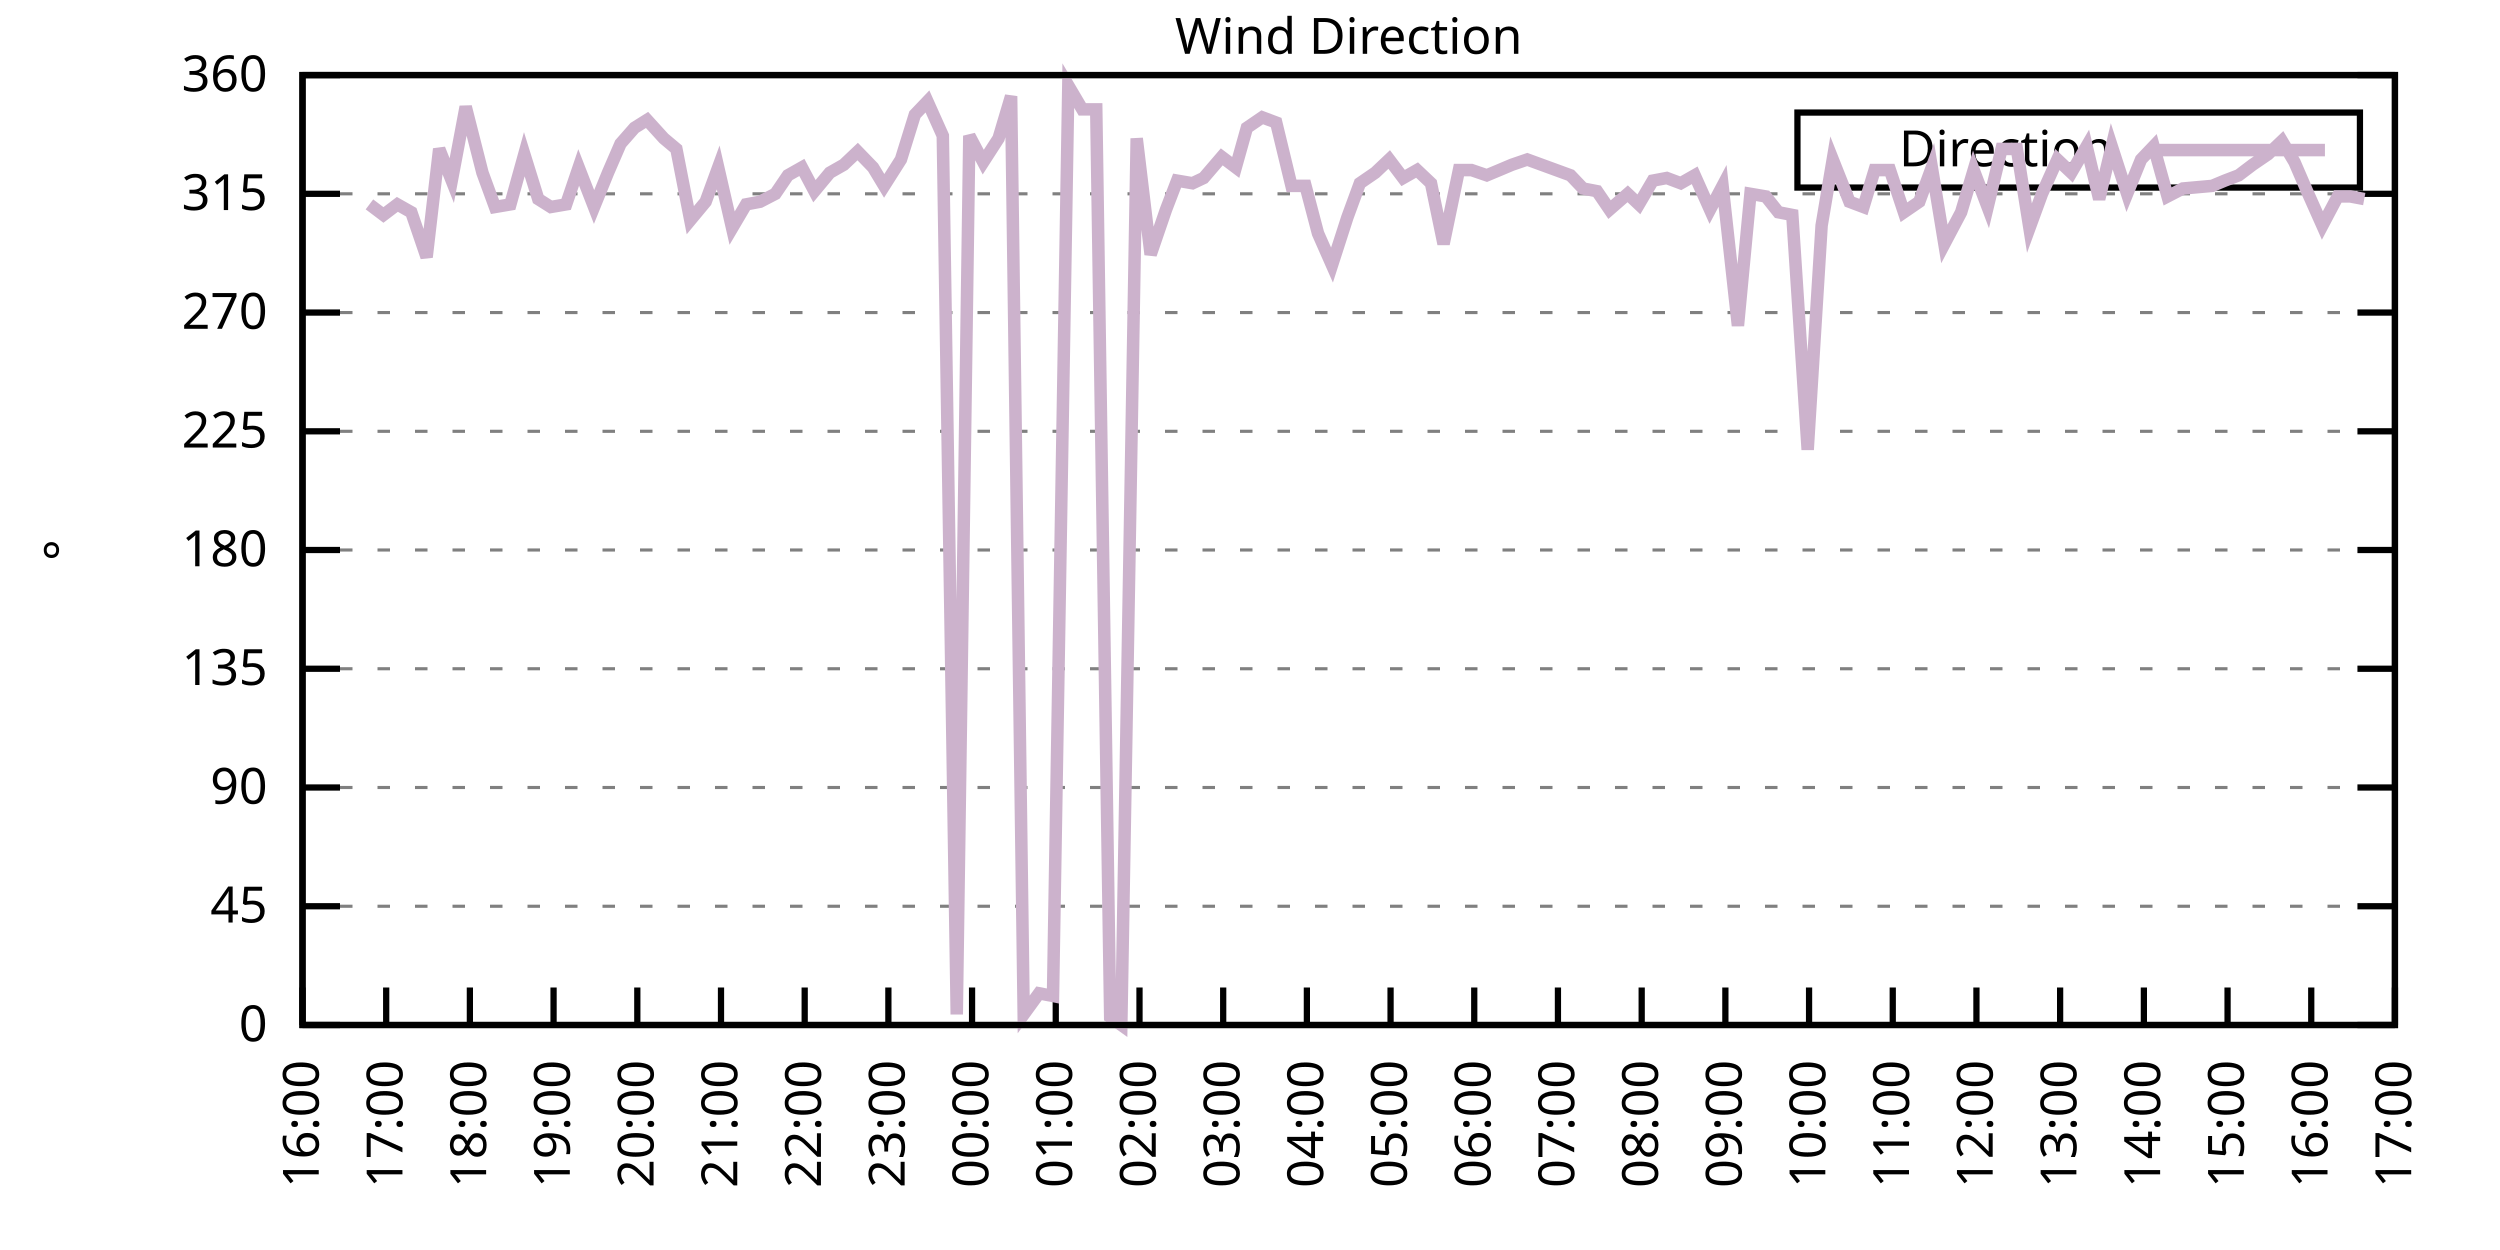
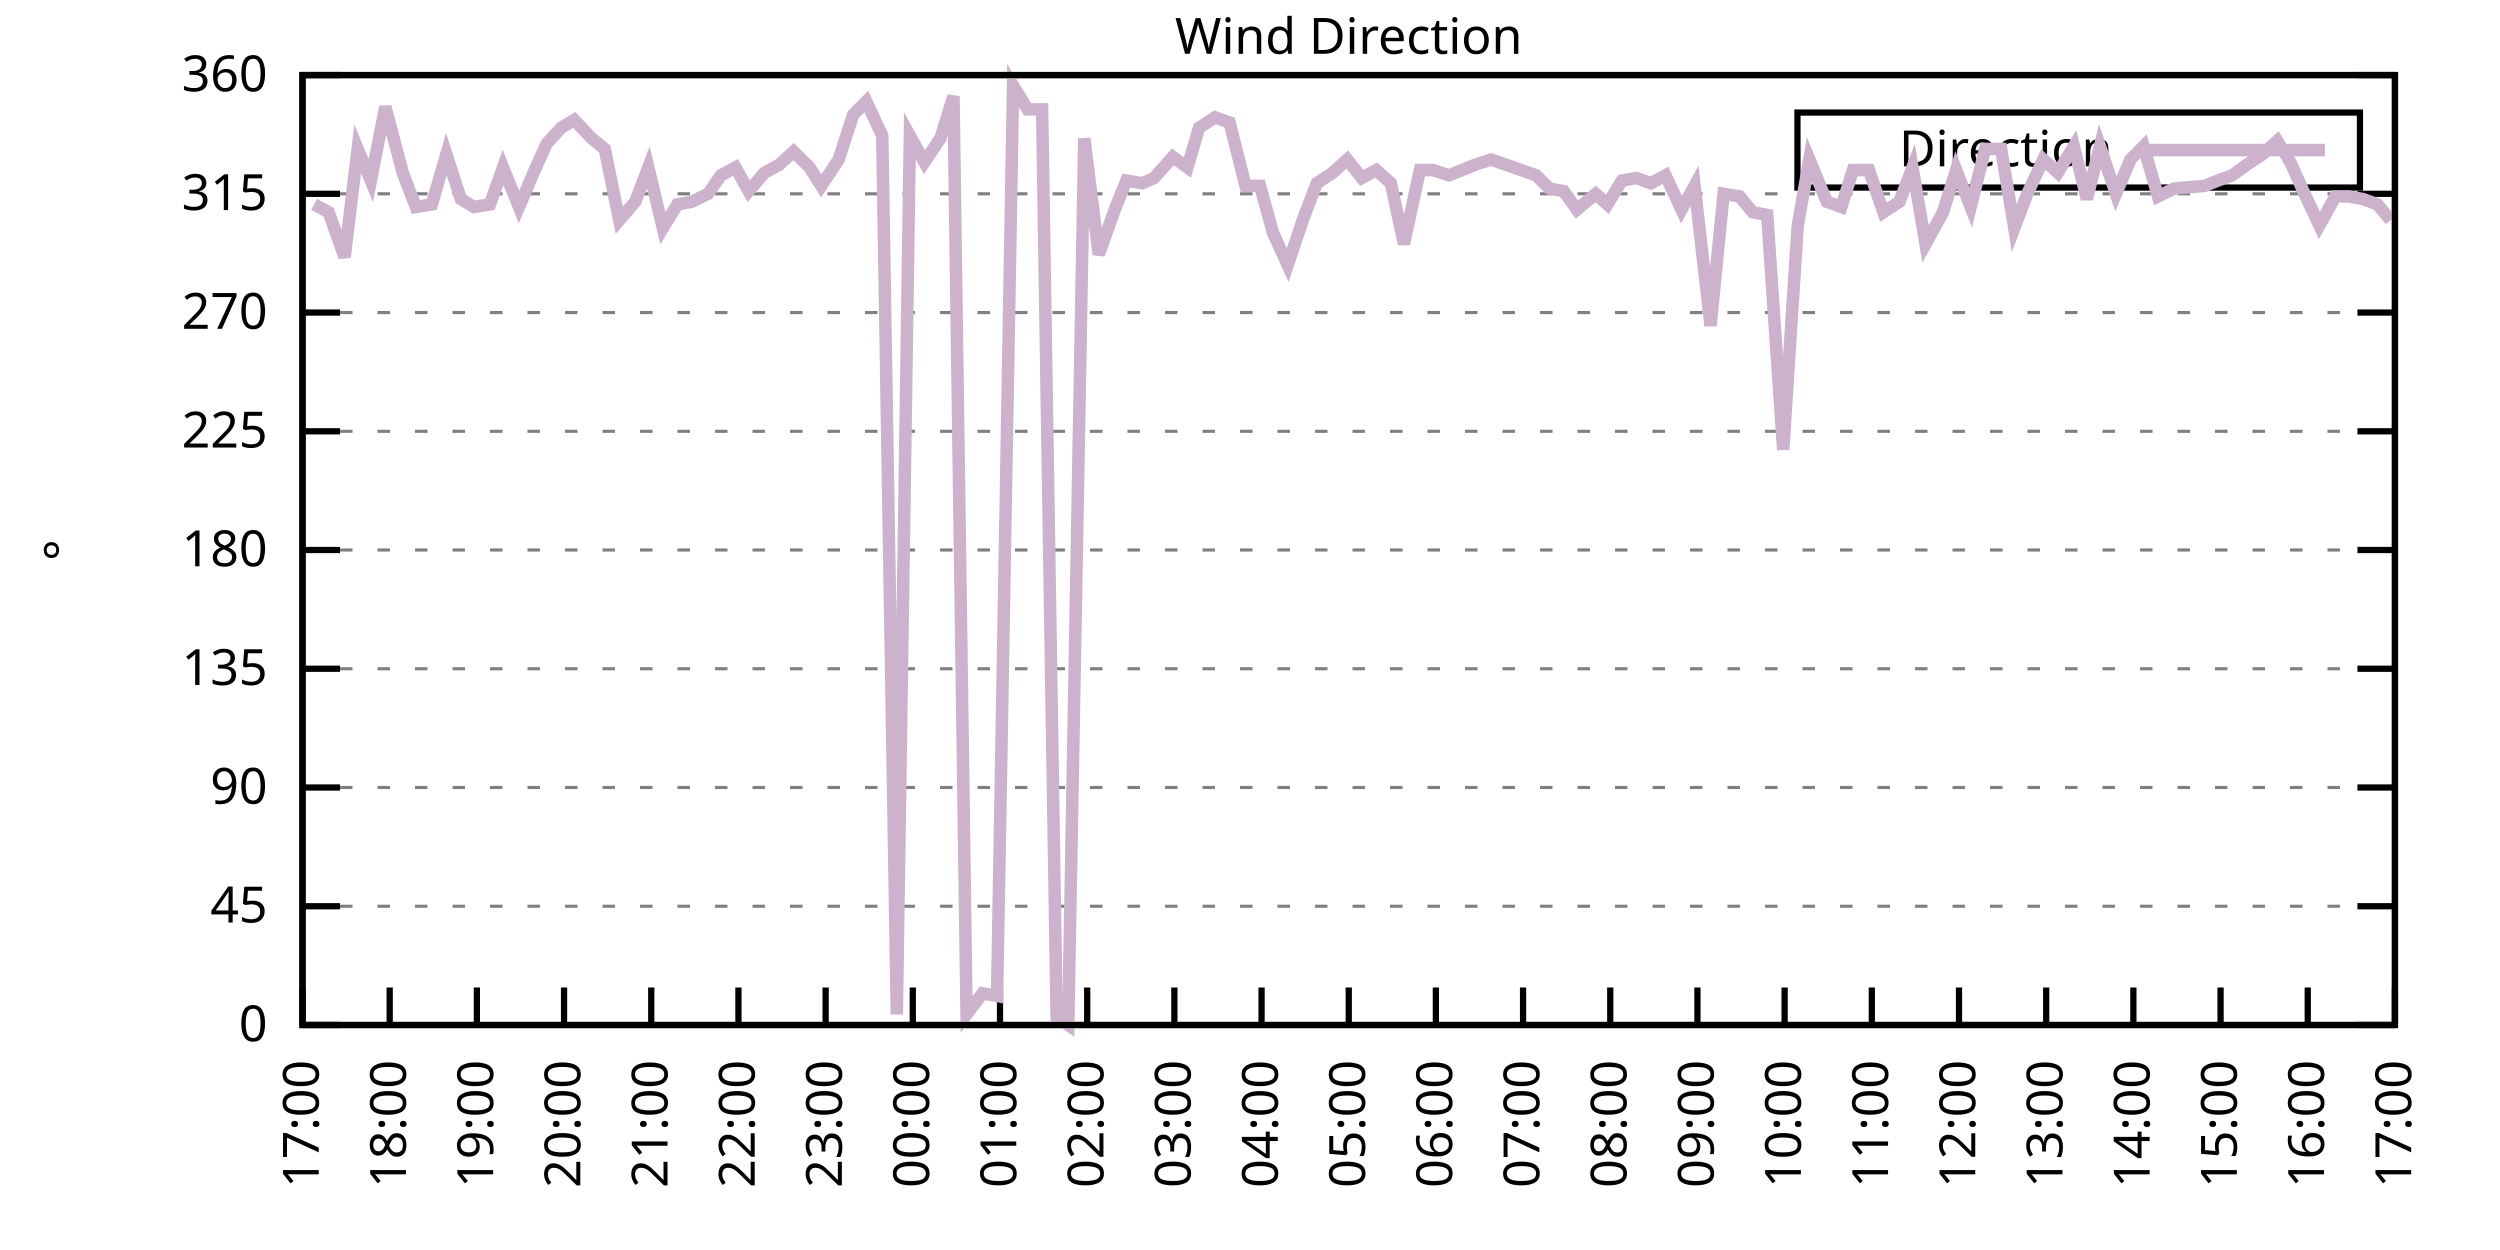
<svg xmlns="http://www.w3.org/2000/svg" xmlns:xlink="http://www.w3.org/1999/xlink" width="400" height="200" viewBox="0 0 400 200">
  <g id="gnuplot_canvas">
    <rect x="0" y="0" width="400" height="200" fill="none" />
    <defs>
      <circle id="gpDot" r="0.5" stroke-width="0.5" stroke="currentColor" />
      <path id="gpPt0" stroke-width="0.333" stroke="currentColor" d="M-1,0 h2 M0,-1 v2" />
      <path id="gpPt1" stroke-width="0.333" stroke="currentColor" d="M-1,-1 L1,1 M1,-1 L-1,1" />
      <path id="gpPt2" stroke-width="0.333" stroke="currentColor" d="M-1,0 L1,0 M0,-1 L0,1 M-1,-1 L1,1 M-1,1 L1,-1" />
      <rect id="gpPt3" stroke-width="0.333" stroke="currentColor" x="-1" y="-1" width="2" height="2" />
      <rect id="gpPt4" stroke-width="0.333" stroke="currentColor" fill="currentColor" x="-1" y="-1" width="2" height="2" />
      <circle id="gpPt5" stroke-width="0.333" stroke="currentColor" cx="0" cy="0" r="1" />
      <use xlink:href="#gpPt5" id="gpPt6" fill="currentColor" stroke="none" />
      <path id="gpPt7" stroke-width="0.333" stroke="currentColor" d="M0,-1.33 L-1.33,0.67 L1.33,0.67 z" />
      <use xlink:href="#gpPt7" id="gpPt8" fill="currentColor" stroke="none" />
      <use xlink:href="#gpPt7" id="gpPt9" stroke="currentColor" transform="rotate(180)" />
      <use xlink:href="#gpPt9" id="gpPt10" fill="currentColor" stroke="none" />
      <use xlink:href="#gpPt3" id="gpPt11" stroke="currentColor" transform="rotate(45)" />
      <use xlink:href="#gpPt11" id="gpPt12" fill="currentColor" stroke="none" />
      <path id="gpPt13" stroke-width="0.333" stroke="currentColor" d="M0,1.330 L1.265,0.411 L0.782,-1.067 L-0.782,-1.076 L-1.265,0.411 z" />
      <use xlink:href="#gpPt13" id="gpPt14" fill="currentColor" stroke="none" />
      <filter id="textbox" filterUnits="objectBoundingBox" x="0" y="0" height="1" width="1">
        <feFlood flood-color="white" flood-opacity="1" result="bgnd" />
        <feComposite in="SourceGraphic" in2="bgnd" operator="atop" />
      </filter>
      <filter id="greybox" filterUnits="objectBoundingBox" x="0" y="0" height="1" width="1">
        <feFlood flood-color="lightgrey" flood-opacity="1" result="grey" />
        <feComposite in="SourceGraphic" in2="grey" operator="atop" />
      </filter>
    </defs>
    <g fill="none" color="white" stroke="currentColor" stroke-width="1.00" stroke-linecap="butt" stroke-linejoin="miter">
</g>
    <g fill="none" color="black" stroke="currentColor" stroke-width="1.00" stroke-linecap="butt" stroke-linejoin="miter">
      <g stroke="none" shape-rendering="crispEdges">
        <polygon fill="rgb(255, 255, 255)" points="48.40,164.00 383.18,164.00 383.18,12.02 48.40,12.02 " />
      </g>
    </g>
    <g fill="none" color="black" stroke="currentColor" stroke-width="1.00" stroke-linecap="butt" stroke-linejoin="miter">
</g>
    <g fill="none" color="black" stroke="black" stroke-width="0.50" stroke-linecap="butt" stroke-linejoin="miter">
</g>
    <g fill="none" color="gray" stroke="currentColor" stroke-width="0.50" stroke-linecap="butt" stroke-linejoin="miter">
      <path stroke="gray" stroke-dasharray="2,4" class="gridline" d="M48.40,164.00 L383.19,164.00  " />
    </g>
    <g fill="none" color="gray" stroke="gray" stroke-width="1.00" stroke-linecap="butt" stroke-linejoin="miter">
</g>
    <g fill="none" color="black" stroke="currentColor" stroke-width="1.00" stroke-linecap="butt" stroke-linejoin="miter">
      <path stroke="black" d="M48.40,164.00 L54.40,164.00 M383.19,164.00 L377.19,164.00  " />
      <g transform="translate(42.80,166.60)" stroke="none" fill="black" font-family="Sans" font-size="8.00" text-anchor="end">
        <text>
          <tspan font-family="Sans"> 0</tspan>
        </text>
      </g>
    </g>
    <g fill="none" color="black" stroke="currentColor" stroke-width="1.00" stroke-linecap="butt" stroke-linejoin="miter">
</g>
    <g fill="none" color="black" stroke="black" stroke-width="0.50" stroke-linecap="butt" stroke-linejoin="miter">
</g>
    <g fill="none" color="gray" stroke="currentColor" stroke-width="0.50" stroke-linecap="butt" stroke-linejoin="miter">
      <path stroke="gray" stroke-dasharray="2,4" class="gridline" d="M48.40,145.00 L383.19,145.00  " />
    </g>
    <g fill="none" color="gray" stroke="gray" stroke-width="1.00" stroke-linecap="butt" stroke-linejoin="miter">
</g>
    <g fill="none" color="black" stroke="currentColor" stroke-width="1.00" stroke-linecap="butt" stroke-linejoin="miter">
      <path stroke="black" d="M48.40,145.00 L54.40,145.00 M383.19,145.00 L377.19,145.00  " />
      <g transform="translate(42.80,147.60)" stroke="none" fill="black" font-family="Sans" font-size="8.00" text-anchor="end">
        <text>
          <tspan font-family="Sans"> 45</tspan>
        </text>
      </g>
    </g>
    <g fill="none" color="black" stroke="currentColor" stroke-width="1.00" stroke-linecap="butt" stroke-linejoin="miter">
</g>
    <g fill="none" color="black" stroke="black" stroke-width="0.50" stroke-linecap="butt" stroke-linejoin="miter">
</g>
    <g fill="none" color="gray" stroke="currentColor" stroke-width="0.50" stroke-linecap="butt" stroke-linejoin="miter">
      <path stroke="gray" stroke-dasharray="2,4" class="gridline" d="M48.40,126.00 L383.19,126.00  " />
    </g>
    <g fill="none" color="gray" stroke="gray" stroke-width="1.00" stroke-linecap="butt" stroke-linejoin="miter">
</g>
    <g fill="none" color="black" stroke="currentColor" stroke-width="1.00" stroke-linecap="butt" stroke-linejoin="miter">
      <path stroke="black" d="M48.40,126.00 L54.40,126.00 M383.19,126.00 L377.19,126.00  " />
      <g transform="translate(42.80,128.60)" stroke="none" fill="black" font-family="Sans" font-size="8.00" text-anchor="end">
        <text>
          <tspan font-family="Sans"> 90</tspan>
        </text>
      </g>
    </g>
    <g fill="none" color="black" stroke="currentColor" stroke-width="1.00" stroke-linecap="butt" stroke-linejoin="miter">
</g>
    <g fill="none" color="black" stroke="black" stroke-width="0.50" stroke-linecap="butt" stroke-linejoin="miter">
</g>
    <g fill="none" color="gray" stroke="currentColor" stroke-width="0.50" stroke-linecap="butt" stroke-linejoin="miter">
      <path stroke="gray" stroke-dasharray="2,4" class="gridline" d="M48.40,107.00 L383.19,107.00  " />
    </g>
    <g fill="none" color="gray" stroke="gray" stroke-width="1.00" stroke-linecap="butt" stroke-linejoin="miter">
</g>
    <g fill="none" color="black" stroke="currentColor" stroke-width="1.00" stroke-linecap="butt" stroke-linejoin="miter">
      <path stroke="black" d="M48.40,107.00 L54.40,107.00 M383.19,107.00 L377.19,107.00  " />
      <g transform="translate(42.80,109.60)" stroke="none" fill="black" font-family="Sans" font-size="8.00" text-anchor="end">
        <text>
          <tspan font-family="Sans"> 135</tspan>
        </text>
      </g>
    </g>
    <g fill="none" color="black" stroke="currentColor" stroke-width="1.00" stroke-linecap="butt" stroke-linejoin="miter">
</g>
    <g fill="none" color="black" stroke="black" stroke-width="0.50" stroke-linecap="butt" stroke-linejoin="miter">
</g>
    <g fill="none" color="gray" stroke="currentColor" stroke-width="0.50" stroke-linecap="butt" stroke-linejoin="miter">
      <path stroke="gray" stroke-dasharray="2,4" class="gridline" d="M48.40,88.00 L383.19,88.00  " />
    </g>
    <g fill="none" color="gray" stroke="gray" stroke-width="1.00" stroke-linecap="butt" stroke-linejoin="miter">
</g>
    <g fill="none" color="black" stroke="currentColor" stroke-width="1.00" stroke-linecap="butt" stroke-linejoin="miter">
      <path stroke="black" d="M48.40,88.00 L54.40,88.00 M383.19,88.00 L377.19,88.00  " />
      <g transform="translate(42.80,90.60)" stroke="none" fill="black" font-family="Sans" font-size="8.00" text-anchor="end">
        <text>
          <tspan font-family="Sans"> 180</tspan>
        </text>
      </g>
    </g>
    <g fill="none" color="black" stroke="currentColor" stroke-width="1.00" stroke-linecap="butt" stroke-linejoin="miter">
</g>
    <g fill="none" color="black" stroke="black" stroke-width="0.50" stroke-linecap="butt" stroke-linejoin="miter">
</g>
    <g fill="none" color="gray" stroke="currentColor" stroke-width="0.50" stroke-linecap="butt" stroke-linejoin="miter">
      <path stroke="gray" stroke-dasharray="2,4" class="gridline" d="M48.40,69.01 L383.19,69.01  " />
    </g>
    <g fill="none" color="gray" stroke="gray" stroke-width="1.00" stroke-linecap="butt" stroke-linejoin="miter">
</g>
    <g fill="none" color="black" stroke="currentColor" stroke-width="1.00" stroke-linecap="butt" stroke-linejoin="miter">
      <path stroke="black" d="M48.40,69.01 L54.40,69.01 M383.19,69.01 L377.19,69.01  " />
      <g transform="translate(42.80,71.61)" stroke="none" fill="black" font-family="Sans" font-size="8.00" text-anchor="end">
        <text>
          <tspan font-family="Sans"> 225</tspan>
        </text>
      </g>
    </g>
    <g fill="none" color="black" stroke="currentColor" stroke-width="1.00" stroke-linecap="butt" stroke-linejoin="miter">
</g>
    <g fill="none" color="black" stroke="black" stroke-width="0.50" stroke-linecap="butt" stroke-linejoin="miter">
</g>
    <g fill="none" color="gray" stroke="currentColor" stroke-width="0.50" stroke-linecap="butt" stroke-linejoin="miter">
      <path stroke="gray" stroke-dasharray="2,4" class="gridline" d="M48.40,50.01 L383.19,50.01  " />
    </g>
    <g fill="none" color="gray" stroke="gray" stroke-width="1.00" stroke-linecap="butt" stroke-linejoin="miter">
</g>
    <g fill="none" color="black" stroke="currentColor" stroke-width="1.00" stroke-linecap="butt" stroke-linejoin="miter">
      <path stroke="black" d="M48.40,50.01 L54.40,50.01 M383.19,50.01 L377.19,50.01  " />
      <g transform="translate(42.80,52.61)" stroke="none" fill="black" font-family="Sans" font-size="8.00" text-anchor="end">
        <text>
          <tspan font-family="Sans"> 270</tspan>
        </text>
      </g>
    </g>
    <g fill="none" color="black" stroke="currentColor" stroke-width="1.00" stroke-linecap="butt" stroke-linejoin="miter">
</g>
    <g fill="none" color="black" stroke="black" stroke-width="0.50" stroke-linecap="butt" stroke-linejoin="miter">
</g>
    <g fill="none" color="gray" stroke="currentColor" stroke-width="0.50" stroke-linecap="butt" stroke-linejoin="miter">
      <path stroke="gray" stroke-dasharray="2,4" class="gridline" d="M48.40,31.01 L383.19,31.01  " />
    </g>
    <g fill="none" color="gray" stroke="gray" stroke-width="1.00" stroke-linecap="butt" stroke-linejoin="miter">
</g>
    <g fill="none" color="black" stroke="currentColor" stroke-width="1.00" stroke-linecap="butt" stroke-linejoin="miter">
      <path stroke="black" d="M48.40,31.01 L54.40,31.01 M383.19,31.01 L377.19,31.01  " />
      <g transform="translate(42.80,33.61)" stroke="none" fill="black" font-family="Sans" font-size="8.00" text-anchor="end">
        <text>
          <tspan font-family="Sans"> 315</tspan>
        </text>
      </g>
    </g>
    <g fill="none" color="black" stroke="currentColor" stroke-width="1.00" stroke-linecap="butt" stroke-linejoin="miter">
</g>
    <g fill="none" color="black" stroke="black" stroke-width="0.50" stroke-linecap="butt" stroke-linejoin="miter">
</g>
    <g fill="none" color="gray" stroke="currentColor" stroke-width="0.50" stroke-linecap="butt" stroke-linejoin="miter">
      <path stroke="gray" stroke-dasharray="2,4" class="gridline" d="M48.40,12.01 L383.19,12.01  " />
    </g>
    <g fill="none" color="gray" stroke="gray" stroke-width="1.00" stroke-linecap="butt" stroke-linejoin="miter">
</g>
    <g fill="none" color="black" stroke="currentColor" stroke-width="1.00" stroke-linecap="butt" stroke-linejoin="miter">
      <path stroke="black" d="M48.40,12.01 L54.40,12.01 M383.19,12.01 L377.19,12.01  " />
      <g transform="translate(42.80,14.61)" stroke="none" fill="black" font-family="Sans" font-size="8.00" text-anchor="end">
        <text>
          <tspan font-family="Sans"> 360</tspan>
        </text>
      </g>
    </g>
    <g fill="none" color="black" stroke="currentColor" stroke-width="1.00" stroke-linecap="butt" stroke-linejoin="miter">
      <path stroke="black" d="M48.40,164.00 L48.40,158.00  " />
      <g transform="translate(51.00,169.60) rotate(270.00)" stroke="none" fill="black" font-family="Sans" font-size="8.00" text-anchor="end">
        <text>
-           <tspan font-family="Sans">16:00</tspan>
-         </text>
-       </g>
-     </g>
-     <g fill="none" color="black" stroke="currentColor" stroke-width="1.00" stroke-linecap="butt" stroke-linejoin="miter">
-       <path stroke="black" d="M61.79,164.00 L61.79,158.00  " />
-       <g transform="translate(64.39,169.60) rotate(270.00)" stroke="none" fill="black" font-family="Sans" font-size="8.00" text-anchor="end">
-         <text>
          <tspan font-family="Sans">17:00</tspan>
        </text>
      </g>
    </g>
    <g fill="none" color="black" stroke="currentColor" stroke-width="1.00" stroke-linecap="butt" stroke-linejoin="miter">
-       <path stroke="black" d="M75.18,164.00 L75.18,158.00  " />
-       <g transform="translate(77.78,169.60) rotate(270.00)" stroke="none" fill="black" font-family="Sans" font-size="8.00" text-anchor="end">
+       <path stroke="black" d="M62.35,164.00 L62.35,158.00  " />
+       <g transform="translate(64.95,169.60) rotate(270.00)" stroke="none" fill="black" font-family="Sans" font-size="8.00" text-anchor="end">
        <text>
          <tspan font-family="Sans">18:00</tspan>
        </text>
      </g>
    </g>
    <g fill="none" color="black" stroke="currentColor" stroke-width="1.00" stroke-linecap="butt" stroke-linejoin="miter">
-       <path stroke="black" d="M88.57,164.00 L88.57,158.00  " />
-       <g transform="translate(91.17,169.60) rotate(270.00)" stroke="none" fill="black" font-family="Sans" font-size="8.00" text-anchor="end">
+       <path stroke="black" d="M76.30,164.00 L76.30,158.00  " />
+       <g transform="translate(78.90,169.60) rotate(270.00)" stroke="none" fill="black" font-family="Sans" font-size="8.00" text-anchor="end">
        <text>
          <tspan font-family="Sans">19:00</tspan>
        </text>
      </g>
    </g>
    <g fill="none" color="black" stroke="currentColor" stroke-width="1.00" stroke-linecap="butt" stroke-linejoin="miter">
-       <path stroke="black" d="M101.97,164.00 L101.97,158.00  " />
-       <g transform="translate(104.57,169.60) rotate(270.00)" stroke="none" fill="black" font-family="Sans" font-size="8.00" text-anchor="end">
+       <path stroke="black" d="M90.25,164.00 L90.25,158.00  " />
+       <g transform="translate(92.85,169.60) rotate(270.00)" stroke="none" fill="black" font-family="Sans" font-size="8.00" text-anchor="end">
        <text>
          <tspan font-family="Sans">20:00</tspan>
        </text>
      </g>
    </g>
    <g fill="none" color="black" stroke="currentColor" stroke-width="1.00" stroke-linecap="butt" stroke-linejoin="miter">
-       <path stroke="black" d="M115.36,164.00 L115.36,158.00  " />
-       <g transform="translate(117.96,169.60) rotate(270.00)" stroke="none" fill="black" font-family="Sans" font-size="8.00" text-anchor="end">
+       <path stroke="black" d="M104.20,164.00 L104.20,158.00  " />
+       <g transform="translate(106.80,169.60) rotate(270.00)" stroke="none" fill="black" font-family="Sans" font-size="8.00" text-anchor="end">
        <text>
          <tspan font-family="Sans">21:00</tspan>
        </text>
      </g>
    </g>
    <g fill="none" color="black" stroke="currentColor" stroke-width="1.00" stroke-linecap="butt" stroke-linejoin="miter">
-       <path stroke="black" d="M128.75,164.00 L128.75,158.00  " />
-       <g transform="translate(131.35,169.60) rotate(270.00)" stroke="none" fill="black" font-family="Sans" font-size="8.00" text-anchor="end">
+       <path stroke="black" d="M118.15,164.00 L118.15,158.00  " />
+       <g transform="translate(120.75,169.60) rotate(270.00)" stroke="none" fill="black" font-family="Sans" font-size="8.00" text-anchor="end">
        <text>
          <tspan font-family="Sans">22:00</tspan>
        </text>
      </g>
    </g>
    <g fill="none" color="black" stroke="currentColor" stroke-width="1.00" stroke-linecap="butt" stroke-linejoin="miter">
-       <path stroke="black" d="M142.14,164.00 L142.14,158.00  " />
-       <g transform="translate(144.74,169.60) rotate(270.00)" stroke="none" fill="black" font-family="Sans" font-size="8.00" text-anchor="end">
+       <path stroke="black" d="M132.10,164.00 L132.10,158.00  " />
+       <g transform="translate(134.70,169.60) rotate(270.00)" stroke="none" fill="black" font-family="Sans" font-size="8.00" text-anchor="end">
        <text>
          <tspan font-family="Sans">23:00</tspan>
        </text>
      </g>
    </g>
    <g fill="none" color="black" stroke="currentColor" stroke-width="1.00" stroke-linecap="butt" stroke-linejoin="miter">
-       <path stroke="black" d="M155.53,164.00 L155.53,158.00  " />
-       <g transform="translate(158.13,169.60) rotate(270.00)" stroke="none" fill="black" font-family="Sans" font-size="8.00" text-anchor="end">
+       <path stroke="black" d="M146.05,164.00 L146.05,158.00  " />
+       <g transform="translate(148.65,169.60) rotate(270.00)" stroke="none" fill="black" font-family="Sans" font-size="8.00" text-anchor="end">
        <text>
          <tspan font-family="Sans">00:00</tspan>
        </text>
      </g>
    </g>
    <g fill="none" color="black" stroke="currentColor" stroke-width="1.00" stroke-linecap="butt" stroke-linejoin="miter">
-       <path stroke="black" d="M168.92,164.00 L168.92,158.00  " />
-       <g transform="translate(171.52,169.60) rotate(270.00)" stroke="none" fill="black" font-family="Sans" font-size="8.00" text-anchor="end">
+       <path stroke="black" d="M160.00,164.00 L160.00,158.00  " />
+       <g transform="translate(162.60,169.60) rotate(270.00)" stroke="none" fill="black" font-family="Sans" font-size="8.00" text-anchor="end">
        <text>
          <tspan font-family="Sans">01:00</tspan>
        </text>
      </g>
    </g>
    <g fill="none" color="black" stroke="currentColor" stroke-width="1.00" stroke-linecap="butt" stroke-linejoin="miter">
-       <path stroke="black" d="M182.32,164.00 L182.32,158.00  " />
-       <g transform="translate(184.92,169.60) rotate(270.00)" stroke="none" fill="black" font-family="Sans" font-size="8.00" text-anchor="end">
+       <path stroke="black" d="M173.95,164.00 L173.95,158.00  " />
+       <g transform="translate(176.55,169.60) rotate(270.00)" stroke="none" fill="black" font-family="Sans" font-size="8.00" text-anchor="end">
        <text>
          <tspan font-family="Sans">02:00</tspan>
        </text>
      </g>
    </g>
    <g fill="none" color="black" stroke="currentColor" stroke-width="1.00" stroke-linecap="butt" stroke-linejoin="miter">
-       <path stroke="black" d="M195.71,164.00 L195.71,158.00  " />
-       <g transform="translate(198.31,169.60) rotate(270.00)" stroke="none" fill="black" font-family="Sans" font-size="8.00" text-anchor="end">
+       <path stroke="black" d="M187.90,164.00 L187.90,158.00  " />
+       <g transform="translate(190.50,169.60) rotate(270.00)" stroke="none" fill="black" font-family="Sans" font-size="8.00" text-anchor="end">
        <text>
          <tspan font-family="Sans">03:00</tspan>
        </text>
      </g>
    </g>
    <g fill="none" color="black" stroke="currentColor" stroke-width="1.00" stroke-linecap="butt" stroke-linejoin="miter">
-       <path stroke="black" d="M209.10,164.00 L209.10,158.00  " />
-       <g transform="translate(211.70,169.60) rotate(270.00)" stroke="none" fill="black" font-family="Sans" font-size="8.00" text-anchor="end">
+       <path stroke="black" d="M201.85,164.00 L201.85,158.00  " />
+       <g transform="translate(204.45,169.60) rotate(270.00)" stroke="none" fill="black" font-family="Sans" font-size="8.00" text-anchor="end">
        <text>
          <tspan font-family="Sans">04:00</tspan>
        </text>
      </g>
    </g>
    <g fill="none" color="black" stroke="currentColor" stroke-width="1.00" stroke-linecap="butt" stroke-linejoin="miter">
-       <path stroke="black" d="M222.49,164.00 L222.49,158.00  " />
-       <g transform="translate(225.09,169.60) rotate(270.00)" stroke="none" fill="black" font-family="Sans" font-size="8.00" text-anchor="end">
+       <path stroke="black" d="M215.80,164.00 L215.80,158.00  " />
+       <g transform="translate(218.40,169.60) rotate(270.00)" stroke="none" fill="black" font-family="Sans" font-size="8.00" text-anchor="end">
        <text>
          <tspan font-family="Sans">05:00</tspan>
        </text>
      </g>
    </g>
    <g fill="none" color="black" stroke="currentColor" stroke-width="1.00" stroke-linecap="butt" stroke-linejoin="miter">
-       <path stroke="black" d="M235.88,164.00 L235.88,158.00  " />
-       <g transform="translate(238.48,169.60) rotate(270.00)" stroke="none" fill="black" font-family="Sans" font-size="8.00" text-anchor="end">
+       <path stroke="black" d="M229.74,164.00 L229.74,158.00  " />
+       <g transform="translate(232.34,169.60) rotate(270.00)" stroke="none" fill="black" font-family="Sans" font-size="8.00" text-anchor="end">
        <text>
          <tspan font-family="Sans">06:00</tspan>
        </text>
      </g>
    </g>
    <g fill="none" color="black" stroke="currentColor" stroke-width="1.00" stroke-linecap="butt" stroke-linejoin="miter">
-       <path stroke="black" d="M249.27,164.00 L249.27,158.00  " />
-       <g transform="translate(251.87,169.60) rotate(270.00)" stroke="none" fill="black" font-family="Sans" font-size="8.00" text-anchor="end">
+       <path stroke="black" d="M243.69,164.00 L243.69,158.00  " />
+       <g transform="translate(246.29,169.60) rotate(270.00)" stroke="none" fill="black" font-family="Sans" font-size="8.00" text-anchor="end">
        <text>
          <tspan font-family="Sans">07:00</tspan>
        </text>
      </g>
    </g>
    <g fill="none" color="black" stroke="currentColor" stroke-width="1.00" stroke-linecap="butt" stroke-linejoin="miter">
-       <path stroke="black" d="M262.67,164.00 L262.67,158.00  " />
-       <g transform="translate(265.27,169.60) rotate(270.00)" stroke="none" fill="black" font-family="Sans" font-size="8.00" text-anchor="end">
+       <path stroke="black" d="M257.64,164.00 L257.64,158.00  " />
+       <g transform="translate(260.24,169.60) rotate(270.00)" stroke="none" fill="black" font-family="Sans" font-size="8.00" text-anchor="end">
        <text>
          <tspan font-family="Sans">08:00</tspan>
        </text>
      </g>
    </g>
    <g fill="none" color="black" stroke="currentColor" stroke-width="1.00" stroke-linecap="butt" stroke-linejoin="miter">
-       <path stroke="black" d="M276.06,164.00 L276.06,158.00  " />
-       <g transform="translate(278.66,169.60) rotate(270.00)" stroke="none" fill="black" font-family="Sans" font-size="8.00" text-anchor="end">
+       <path stroke="black" d="M271.59,164.00 L271.59,158.00  " />
+       <g transform="translate(274.19,169.60) rotate(270.00)" stroke="none" fill="black" font-family="Sans" font-size="8.00" text-anchor="end">
        <text>
          <tspan font-family="Sans">09:00</tspan>
        </text>
      </g>
    </g>
    <g fill="none" color="black" stroke="currentColor" stroke-width="1.00" stroke-linecap="butt" stroke-linejoin="miter">
-       <path stroke="black" d="M289.45,164.00 L289.45,158.00  " />
-       <g transform="translate(292.05,169.60) rotate(270.00)" stroke="none" fill="black" font-family="Sans" font-size="8.00" text-anchor="end">
+       <path stroke="black" d="M285.54,164.00 L285.54,158.00  " />
+       <g transform="translate(288.14,169.60) rotate(270.00)" stroke="none" fill="black" font-family="Sans" font-size="8.00" text-anchor="end">
        <text>
          <tspan font-family="Sans">10:00</tspan>
        </text>
      </g>
    </g>
    <g fill="none" color="black" stroke="currentColor" stroke-width="1.00" stroke-linecap="butt" stroke-linejoin="miter">
-       <path stroke="black" d="M302.84,164.00 L302.84,158.00  " />
-       <g transform="translate(305.44,169.60) rotate(270.00)" stroke="none" fill="black" font-family="Sans" font-size="8.00" text-anchor="end">
+       <path stroke="black" d="M299.49,164.00 L299.49,158.00  " />
+       <g transform="translate(302.09,169.60) rotate(270.00)" stroke="none" fill="black" font-family="Sans" font-size="8.00" text-anchor="end">
        <text>
          <tspan font-family="Sans">11:00</tspan>
        </text>
      </g>
    </g>
    <g fill="none" color="black" stroke="currentColor" stroke-width="1.00" stroke-linecap="butt" stroke-linejoin="miter">
-       <path stroke="black" d="M316.23,164.00 L316.23,158.00  " />
-       <g transform="translate(318.83,169.60) rotate(270.00)" stroke="none" fill="black" font-family="Sans" font-size="8.00" text-anchor="end">
+       <path stroke="black" d="M313.44,164.00 L313.44,158.00  " />
+       <g transform="translate(316.04,169.60) rotate(270.00)" stroke="none" fill="black" font-family="Sans" font-size="8.00" text-anchor="end">
        <text>
          <tspan font-family="Sans">12:00</tspan>
        </text>
      </g>
    </g>
    <g fill="none" color="black" stroke="currentColor" stroke-width="1.00" stroke-linecap="butt" stroke-linejoin="miter">
-       <path stroke="black" d="M329.62,164.00 L329.62,158.00  " />
-       <g transform="translate(332.22,169.60) rotate(270.00)" stroke="none" fill="black" font-family="Sans" font-size="8.00" text-anchor="end">
+       <path stroke="black" d="M327.39,164.00 L327.39,158.00  " />
+       <g transform="translate(329.99,169.60) rotate(270.00)" stroke="none" fill="black" font-family="Sans" font-size="8.00" text-anchor="end">
        <text>
          <tspan font-family="Sans">13:00</tspan>
        </text>
      </g>
    </g>
    <g fill="none" color="black" stroke="currentColor" stroke-width="1.00" stroke-linecap="butt" stroke-linejoin="miter">
-       <path stroke="black" d="M343.02,164.00 L343.02,158.00  " />
-       <g transform="translate(345.62,169.60) rotate(270.00)" stroke="none" fill="black" font-family="Sans" font-size="8.00" text-anchor="end">
+       <path stroke="black" d="M341.34,164.00 L341.34,158.00  " />
+       <g transform="translate(343.94,169.60) rotate(270.00)" stroke="none" fill="black" font-family="Sans" font-size="8.00" text-anchor="end">
        <text>
          <tspan font-family="Sans">14:00</tspan>
        </text>
      </g>
    </g>
    <g fill="none" color="black" stroke="currentColor" stroke-width="1.00" stroke-linecap="butt" stroke-linejoin="miter">
-       <path stroke="black" d="M356.41,164.00 L356.41,158.00  " />
-       <g transform="translate(359.01,169.60) rotate(270.00)" stroke="none" fill="black" font-family="Sans" font-size="8.00" text-anchor="end">
+       <path stroke="black" d="M355.29,164.00 L355.29,158.00  " />
+       <g transform="translate(357.89,169.60) rotate(270.00)" stroke="none" fill="black" font-family="Sans" font-size="8.00" text-anchor="end">
        <text>
          <tspan font-family="Sans">15:00</tspan>
        </text>
      </g>
    </g>
    <g fill="none" color="black" stroke="currentColor" stroke-width="1.00" stroke-linecap="butt" stroke-linejoin="miter">
-       <path stroke="black" d="M369.80,164.00 L369.80,158.00  " />
-       <g transform="translate(372.40,169.60) rotate(270.00)" stroke="none" fill="black" font-family="Sans" font-size="8.00" text-anchor="end">
+       <path stroke="black" d="M369.24,164.00 L369.24,158.00  " />
+       <g transform="translate(371.84,169.60) rotate(270.00)" stroke="none" fill="black" font-family="Sans" font-size="8.00" text-anchor="end">
        <text>
          <tspan font-family="Sans">16:00</tspan>
        </text>
      </g>
    </g>
    <g fill="none" color="black" stroke="currentColor" stroke-width="1.00" stroke-linecap="butt" stroke-linejoin="miter">
      <path stroke="black" d="M383.19,164.00 L383.19,158.00  " />
      <g transform="translate(385.79,169.60) rotate(270.00)" stroke="none" fill="black" font-family="Sans" font-size="8.00" text-anchor="end">
        <text>
          <tspan font-family="Sans">17:00</tspan>
        </text>
      </g>
    </g>
    <g fill="none" color="black" stroke="currentColor" stroke-width="1.00" stroke-linecap="butt" stroke-linejoin="miter">
</g>
    <g fill="none" color="black" stroke="currentColor" stroke-width="1.00" stroke-linecap="butt" stroke-linejoin="miter">
      <path stroke="black" d="M48.40,12.01 L48.40,164.00 L383.19,164.00 L383.19,12.01 L48.40,12.01 Z  " />
    </g>
    <g fill="none" color="black" stroke="currentColor" stroke-width="1.00" stroke-linecap="butt" stroke-linejoin="miter">
</g>
    <g fill="none" color="black" stroke="currentColor" stroke-width="1.00" stroke-linecap="butt" stroke-linejoin="miter">
      <path stroke="black" d="M287.59,30.01 L287.59,18.01 L377.59,18.01 L377.59,30.01 L287.59,30.01 Z  " />
    </g>
    <g id="Wind_direction_plot_1">
      <g fill="none" color="white" stroke="black" stroke-width="2.00" stroke-linecap="butt" stroke-linejoin="miter">
</g>
      <g fill="none" color="black" stroke="currentColor" stroke-width="2.00" stroke-linecap="butt" stroke-linejoin="miter">
        <g transform="translate(337.99,26.61)" stroke="none" fill="black" font-family="Sans" font-size="8.00" text-anchor="end">
          <text>
            <tspan font-family="Sans">Direction</tspan>
          </text>
        </g>
      </g>
      <g fill="none" color="black" stroke="currentColor" stroke-width="2.00" stroke-linecap="butt" stroke-linejoin="miter">
-         <path stroke="rgb(204, 178, 204)" d="M343.59,24.01 L371.99,24.01 M59.11,32.70 L61.35,34.39 L63.58,32.70 L65.81,33.96 L68.26,41.14 L70.27,23.83   L72.28,28.90 L74.51,17.08 L77.19,27.63 L79.20,33.12 L81.66,32.70 L83.89,24.68 L86.12,31.85 L88.13,33.12   L90.58,32.70 L92.59,26.79 L95.05,33.12 L97.28,27.63 L99.29,22.99 L101.52,20.45 L103.53,19.19 L106.21,22.14   L108.22,23.83 L110.45,35.23 L112.90,32.28 L114.91,26.79 L117.14,36.50 L119.38,32.70 L121.61,32.28 L124.06,31.01   L126.07,28.05 L128.30,26.79 L130.31,30.59 L132.77,27.63 L135.00,26.36 L137.23,24.25 L139.69,26.79 L141.47,29.74   L144.15,25.52 L146.38,18.34 L148.39,16.23 L150.85,21.72 L153.08,162.31 L155.09,21.72 L157.32,25.94 L159.77,22.14   L161.78,15.39 L163.79,162.31 L166.25,158.93 L168.48,159.36 L170.93,13.70 L173.17,17.50 L175.40,17.50 L177.63,162.73   L179.41,164.00 L181.87,22.14 L184.10,40.72 L186.56,33.54 L188.34,28.90 L190.80,29.32 L192.58,28.48 L195.48,25.10   L197.72,26.79 L199.50,20.45 L201.96,18.77 L204.19,19.61 L206.64,29.74 L208.88,29.74 L210.88,37.34 L213.12,42.41   L215.57,34.81 L217.58,29.32 L220.04,27.63 L222.27,25.52 L224.50,28.48 L226.73,27.21 L228.96,29.32 L230.97,39.03   L233.43,27.21 L235.44,27.21 L237.89,28.05 L239.90,27.21 L241.91,26.36 L244.36,25.52 L251.28,28.05 L253.29,30.16   L255.52,30.59 L257.53,33.54 L260.43,31.01 L262.22,32.70 L264.45,28.90 L266.68,28.48 L268.92,29.32 L271.15,28.05   L273.60,33.54 L275.61,29.74 L278.07,52.12 L280.07,31.01 L282.53,31.43 L284.54,33.96 L286.77,34.39 L289.23,71.96   L291.46,36.08 L293.24,25.52 L295.92,32.28 L298.15,33.12 L299.94,27.21 L302.39,27.21 L304.63,33.96 L307.08,32.28   L309.09,26.79 L311.10,39.03 L313.78,33.96 L315.79,27.21 L318.02,33.12 L320.25,23.83 L322.70,23.83 L324.71,36.50   L326.72,31.01 L329.18,25.52 L331.41,27.63 L333.86,23.41 L335.87,31.85 L337.88,23.41 L340.34,31.01 L342.57,25.52   L344.58,23.41 L346.81,31.43 L349.26,30.16 L353.95,29.74 L355.96,28.90 L358.19,28.05 L360.42,26.36 L362.88,24.68   L365.11,22.56 L367.12,25.94 L369.13,30.59 L371.58,36.08 L374.04,31.43 L376.05,31.43 L378.28,31.85  " />
+         <path stroke="rgb(204, 178, 204)" d="M343.59,24.01 L371.99,24.01 M50.26,32.70 L52.58,33.96 L55.14,41.14 L57.23,23.83 L59.33,28.90 L61.65,17.08   L64.44,27.63 L66.53,33.12 L69.09,32.70 L71.42,24.68 L73.74,31.85 L75.83,33.12 L78.39,32.70 L80.48,26.79   L83.04,33.12 L85.37,27.63 L87.46,22.99 L89.78,20.45 L91.88,19.19 L94.67,22.14 L96.76,23.83 L99.08,35.23   L101.64,32.28 L103.73,26.79 L106.06,36.50 L108.38,32.70 L110.71,32.28 L113.27,31.01 L115.36,28.05 L117.68,26.79   L119.78,30.59 L122.33,27.63 L124.66,26.36 L126.98,24.25 L129.54,26.79 L131.40,29.74 L134.19,25.52 L136.51,18.34   L138.61,16.23 L141.16,21.72 L143.49,162.31 L145.58,21.72 L147.91,25.94 L150.46,22.14 L152.56,15.39 L154.65,162.31   L157.21,158.93 L159.53,159.36 L162.09,13.70 L164.41,17.50 L166.74,17.50 L169.06,162.73 L170.92,164.00 L173.48,22.14   L175.81,40.72 L178.36,33.54 L180.22,28.90 L182.78,29.32 L184.64,28.48 L187.66,25.10 L189.99,26.79 L191.85,20.45   L194.41,18.77 L196.73,19.61 L199.29,29.74 L201.61,29.74 L203.71,37.34 L206.03,42.41 L208.59,34.81 L210.68,29.32   L213.24,27.63 L215.56,25.52 L217.89,28.48 L220.21,27.21 L222.54,29.32 L224.63,39.03 L227.19,27.21 L229.28,27.21   L231.84,28.05 L233.93,27.21 L236.02,26.36 L238.58,25.52 L245.79,28.05 L247.88,30.16 L250.20,30.59 L252.30,33.54   L255.32,31.01 L257.18,32.70 L259.50,28.90 L261.83,28.48 L264.15,29.32 L266.48,28.05 L269.04,33.54 L271.13,29.74   L273.69,52.12 L275.78,31.01 L278.34,31.43 L280.43,33.96 L282.75,34.39 L285.31,71.96 L287.64,36.08 L289.50,25.52   L292.29,32.28 L294.61,33.12 L296.47,27.21 L299.03,27.21 L301.35,33.96 L303.91,32.28 L306.00,26.79 L308.09,39.03   L310.88,33.96 L312.98,27.21 L315.30,33.12 L317.63,23.83 L320.18,23.83 L322.28,36.50 L324.37,31.01 L326.93,25.52   L329.25,27.63 L331.81,23.41 L333.90,31.85 L335.99,23.41 L338.55,31.01 L340.88,25.52 L342.97,23.41 L345.29,31.43   L347.85,30.16 L352.73,29.74 L354.83,28.90 L357.15,28.05 L359.48,26.36 L362.03,24.68 L364.36,22.56 L366.45,25.94   L368.54,30.59 L371.10,36.08 L373.66,31.43 L375.75,31.43 L378.08,31.85 L380.40,32.70 L382.49,35.23  " />
      </g>
    </g>
    <g fill="none" color="black" stroke="currentColor" stroke-width="2.00" stroke-linecap="butt" stroke-linejoin="miter">
</g>
    <g fill="none" color="black" stroke="black" stroke-width="1.00" stroke-linecap="butt" stroke-linejoin="miter">
</g>
    <g fill="none" color="black" stroke="currentColor" stroke-width="1.00" stroke-linecap="butt" stroke-linejoin="miter">
      <path stroke="black" d="M48.40,12.01 L48.40,164.00 L383.19,164.00 L383.19,12.01 L48.40,12.01 Z  " />
      <g transform="translate(12.80,88.01) rotate(270.00)" stroke="none" fill="black" font-family="Sans" font-size="8.00" text-anchor="middle">
        <text>
          <tspan font-family="Sans">°</tspan>
        </text>
      </g>
    </g>
    <g fill="none" color="black" stroke="currentColor" stroke-width="1.00" stroke-linecap="butt" stroke-linejoin="miter">
</g>
    <g fill="none" color="black" stroke="currentColor" stroke-width="1.00" stroke-linecap="butt" stroke-linejoin="miter">
      <g transform="translate(215.79,8.61)" stroke="none" fill="black" font-family="Sans" font-size="8.00" text-anchor="middle">
        <text>
          <tspan font-family="Sans">Wind Direction</tspan>
        </text>
      </g>
    </g>
    <g fill="none" color="black" stroke="currentColor" stroke-width="1.00" stroke-linecap="butt" stroke-linejoin="miter">
</g>
  </g>
</svg>
